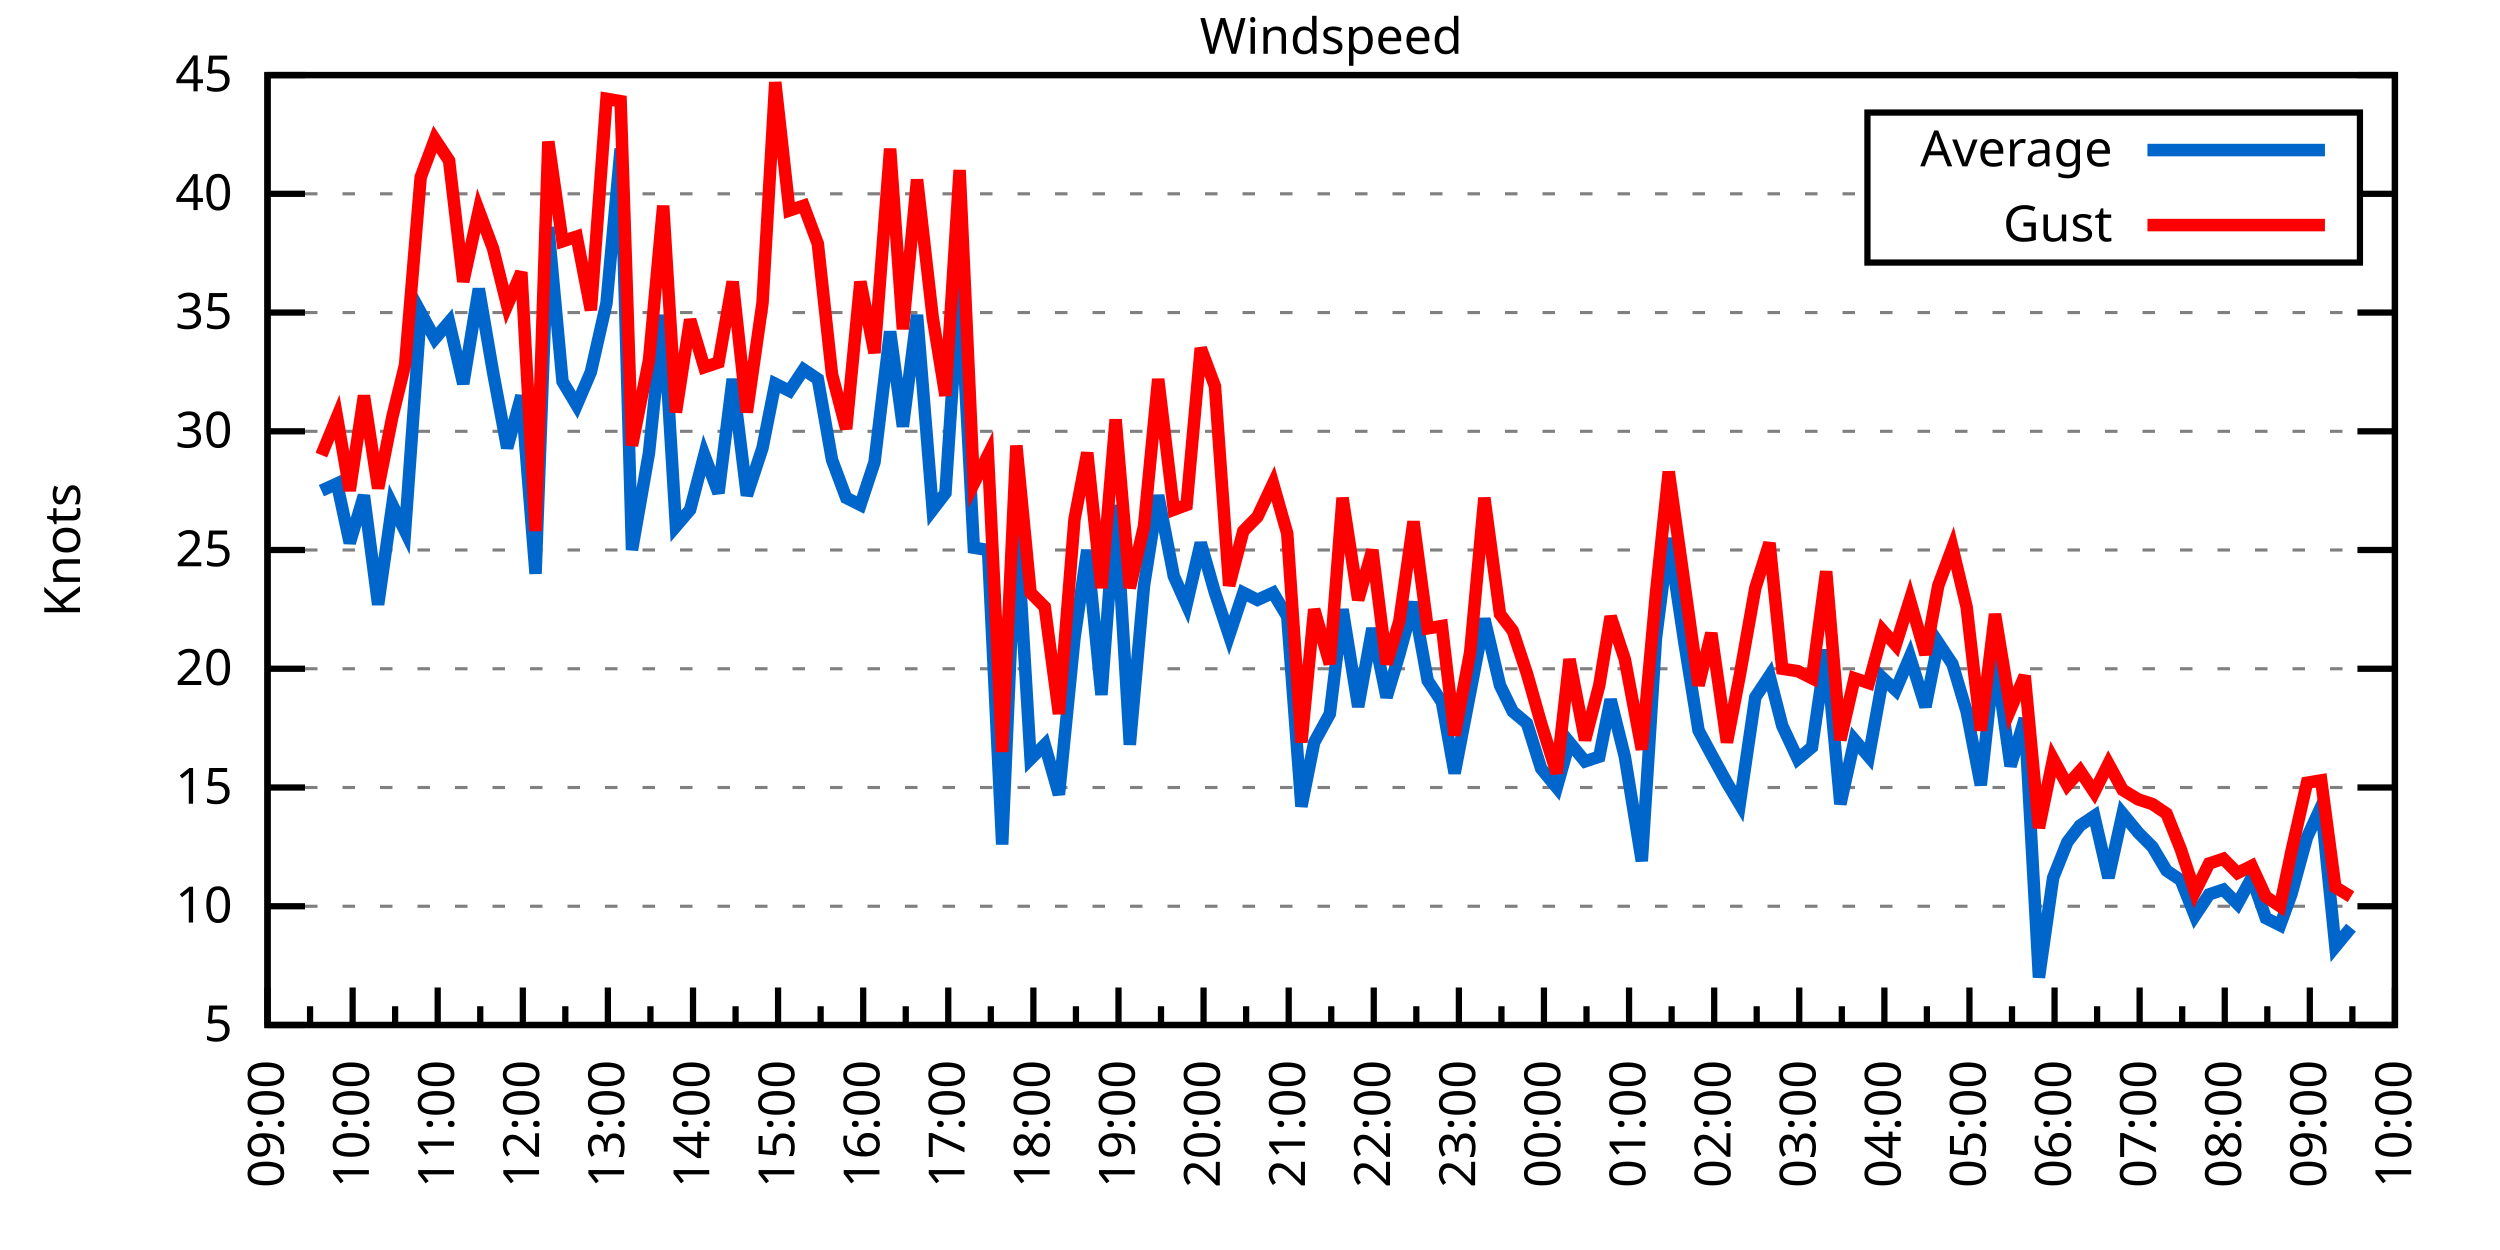
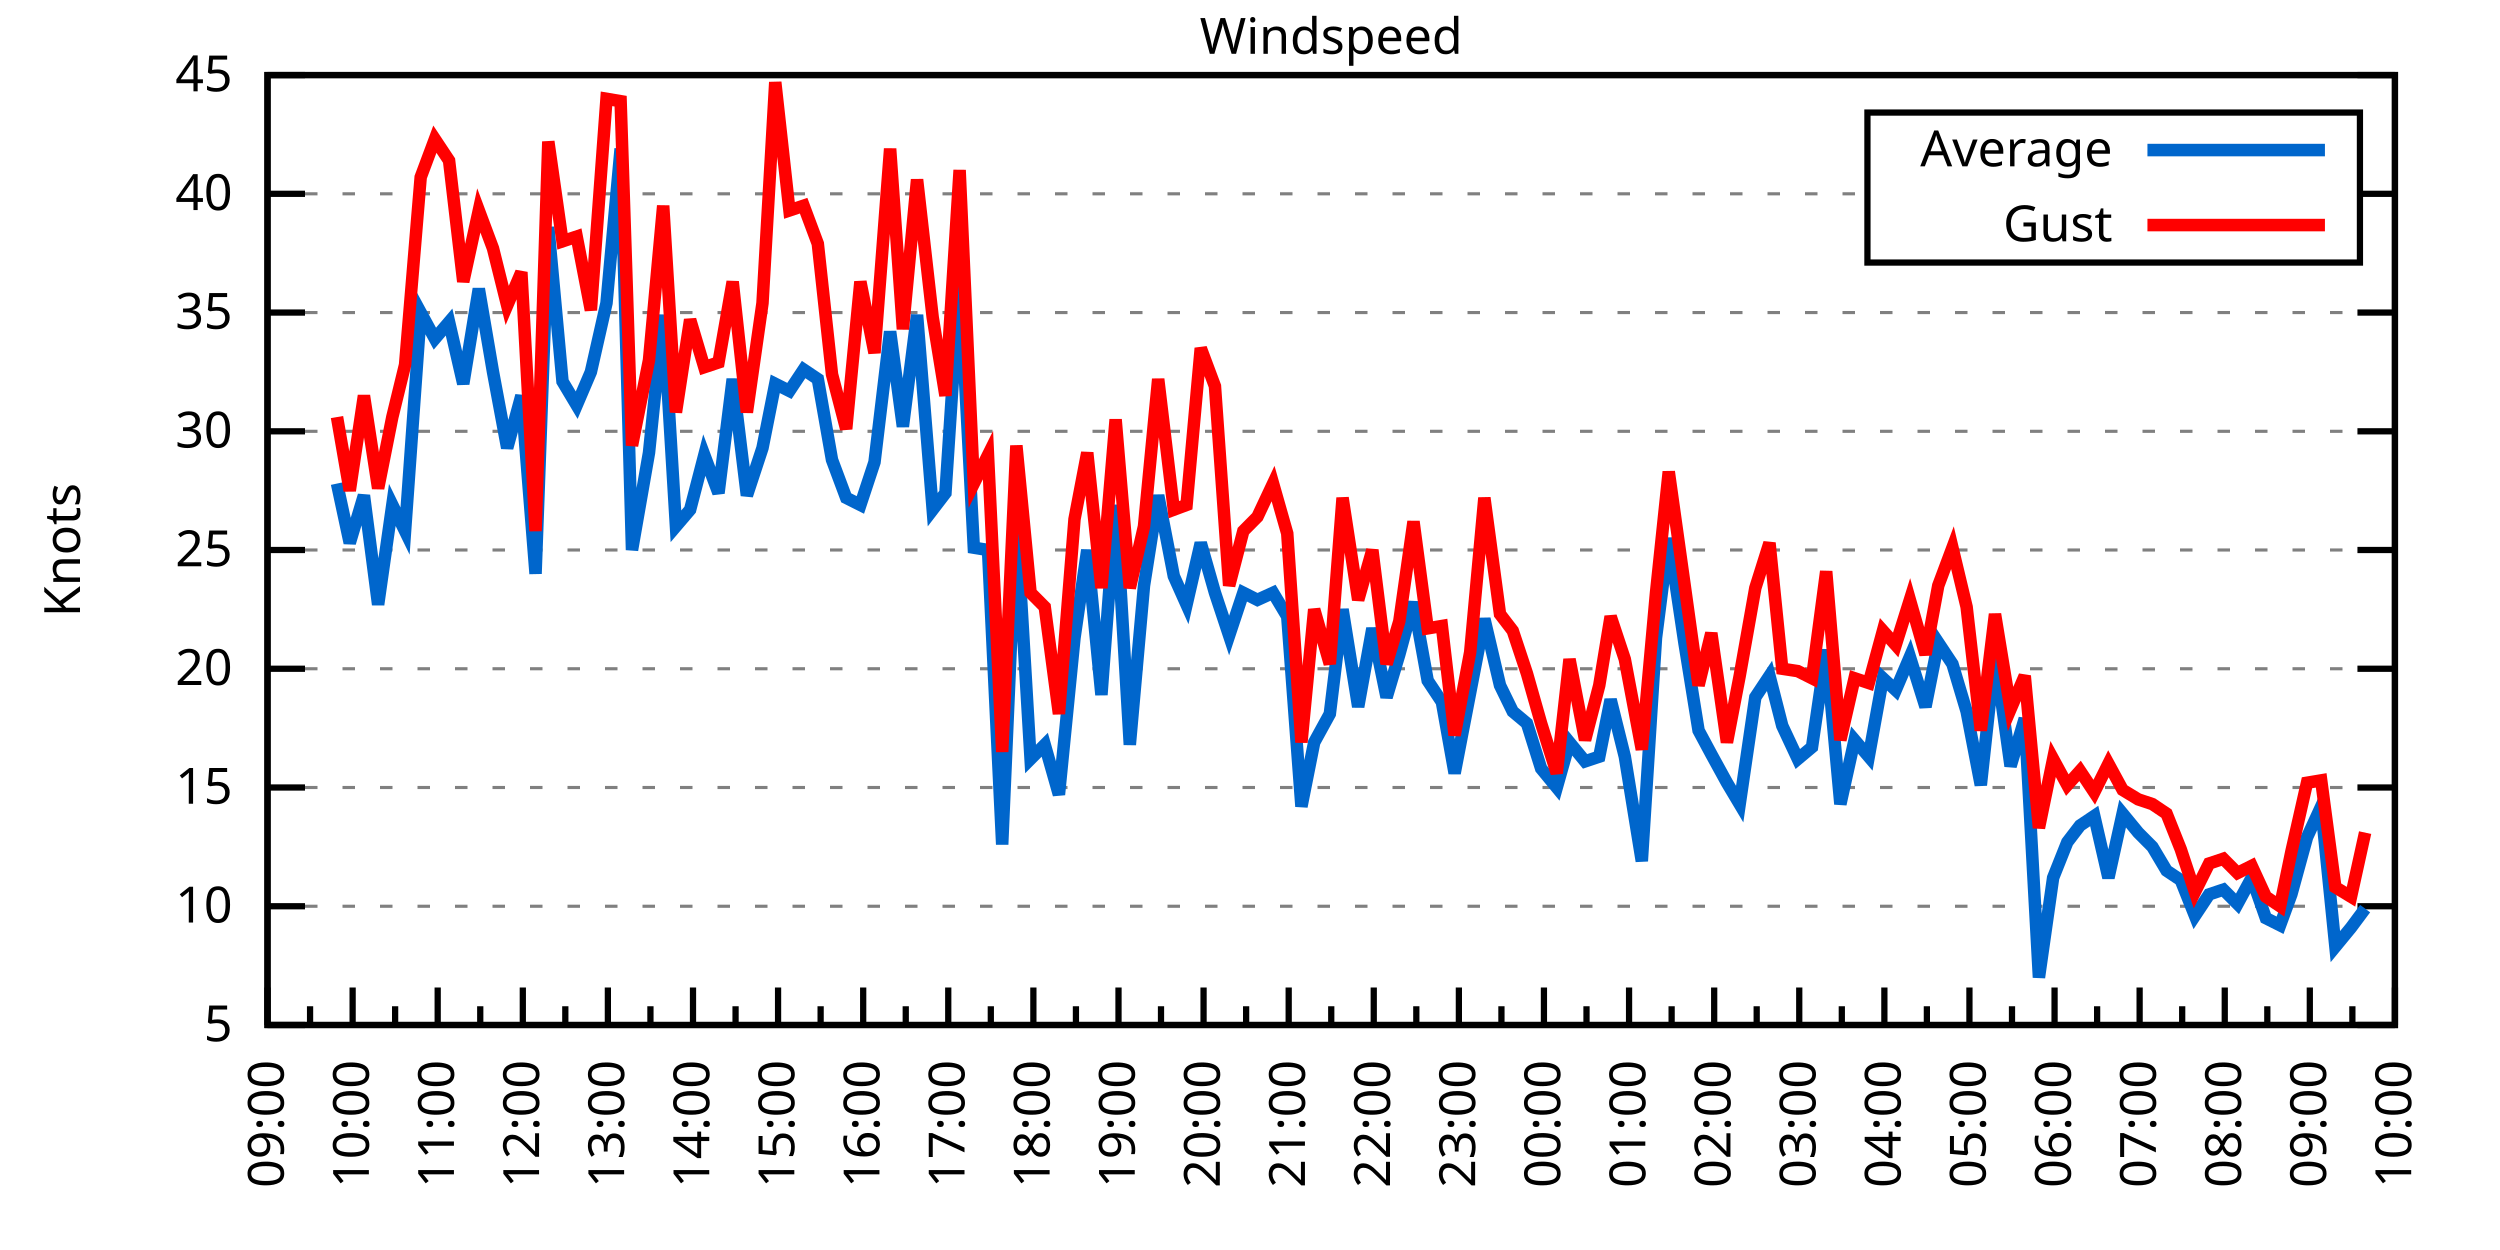
<svg xmlns="http://www.w3.org/2000/svg" xmlns:xlink="http://www.w3.org/1999/xlink" width="400" height="200" viewBox="0 0 400 200">
  <g id="gnuplot_canvas">
    <rect x="0" y="0" width="400" height="200" fill="none" />
    <defs>
      <circle id="gpDot" r="0.5" stroke-width="0.5" stroke="currentColor" />
      <path id="gpPt0" stroke-width="0.333" stroke="currentColor" d="M-1,0 h2 M0,-1 v2" />
      <path id="gpPt1" stroke-width="0.333" stroke="currentColor" d="M-1,-1 L1,1 M1,-1 L-1,1" />
      <path id="gpPt2" stroke-width="0.333" stroke="currentColor" d="M-1,0 L1,0 M0,-1 L0,1 M-1,-1 L1,1 M-1,1 L1,-1" />
      <rect id="gpPt3" stroke-width="0.333" stroke="currentColor" x="-1" y="-1" width="2" height="2" />
      <rect id="gpPt4" stroke-width="0.333" stroke="currentColor" fill="currentColor" x="-1" y="-1" width="2" height="2" />
      <circle id="gpPt5" stroke-width="0.333" stroke="currentColor" cx="0" cy="0" r="1" />
      <use xlink:href="#gpPt5" id="gpPt6" fill="currentColor" stroke="none" />
      <path id="gpPt7" stroke-width="0.333" stroke="currentColor" d="M0,-1.33 L-1.33,0.67 L1.33,0.67 z" />
      <use xlink:href="#gpPt7" id="gpPt8" fill="currentColor" stroke="none" />
      <use xlink:href="#gpPt7" id="gpPt9" stroke="currentColor" transform="rotate(180)" />
      <use xlink:href="#gpPt9" id="gpPt10" fill="currentColor" stroke="none" />
      <use xlink:href="#gpPt3" id="gpPt11" stroke="currentColor" transform="rotate(45)" />
      <use xlink:href="#gpPt11" id="gpPt12" fill="currentColor" stroke="none" />
      <path id="gpPt13" stroke-width="0.333" stroke="currentColor" d="M0,1.330 L1.265,0.411 L0.782,-1.067 L-0.782,-1.076 L-1.265,0.411 z" />
      <use xlink:href="#gpPt13" id="gpPt14" fill="currentColor" stroke="none" />
      <filter id="textbox" filterUnits="objectBoundingBox" x="0" y="0" height="1" width="1">
        <feFlood flood-color="white" flood-opacity="1" result="bgnd" />
        <feComposite in="SourceGraphic" in2="bgnd" operator="atop" />
      </filter>
      <filter id="greybox" filterUnits="objectBoundingBox" x="0" y="0" height="1" width="1">
        <feFlood flood-color="lightgrey" flood-opacity="1" result="grey" />
        <feComposite in="SourceGraphic" in2="grey" operator="atop" />
      </filter>
    </defs>
    <g fill="none" color="white" stroke="currentColor" stroke-width="1.00" stroke-linecap="butt" stroke-linejoin="miter">
</g>
    <g fill="none" color="black" stroke="currentColor" stroke-width="1.00" stroke-linecap="butt" stroke-linejoin="miter">
      <g stroke="none" shape-rendering="crispEdges">
        <polygon fill="rgb(255, 255, 255)" points="42.80,164.00 383.18,164.00 383.18,12.02 42.80,12.02 " />
      </g>
    </g>
    <g fill="none" color="black" stroke="currentColor" stroke-width="1.00" stroke-linecap="butt" stroke-linejoin="miter">
</g>
    <g fill="none" color="black" stroke="black" stroke-width="0.50" stroke-linecap="butt" stroke-linejoin="miter">
</g>
    <g fill="none" color="gray" stroke="currentColor" stroke-width="0.50" stroke-linecap="butt" stroke-linejoin="miter">
      <path stroke="gray" stroke-dasharray="2,4" class="gridline" d="M42.80,164.00 L383.19,164.00  " />
    </g>
    <g fill="none" color="gray" stroke="gray" stroke-width="1.00" stroke-linecap="butt" stroke-linejoin="miter">
</g>
    <g fill="none" color="black" stroke="currentColor" stroke-width="1.00" stroke-linecap="butt" stroke-linejoin="miter">
      <path stroke="black" d="M42.80,164.00 L48.80,164.00 M383.19,164.00 L377.19,164.00  " />
      <g transform="translate(37.20,166.60)" stroke="none" fill="black" font-family="Sans" font-size="8.00" text-anchor="end">
        <text>
          <tspan font-family="Sans"> 5</tspan>
        </text>
      </g>
    </g>
    <g fill="none" color="black" stroke="currentColor" stroke-width="1.00" stroke-linecap="butt" stroke-linejoin="miter">
</g>
    <g fill="none" color="black" stroke="black" stroke-width="0.50" stroke-linecap="butt" stroke-linejoin="miter">
</g>
    <g fill="none" color="gray" stroke="currentColor" stroke-width="0.50" stroke-linecap="butt" stroke-linejoin="miter">
      <path stroke="gray" stroke-dasharray="2,4" class="gridline" d="M42.80,145.00 L383.19,145.00  " />
    </g>
    <g fill="none" color="gray" stroke="gray" stroke-width="1.00" stroke-linecap="butt" stroke-linejoin="miter">
</g>
    <g fill="none" color="black" stroke="currentColor" stroke-width="1.00" stroke-linecap="butt" stroke-linejoin="miter">
      <path stroke="black" d="M42.80,145.00 L48.80,145.00 M383.19,145.00 L377.19,145.00  " />
      <g transform="translate(37.20,147.60)" stroke="none" fill="black" font-family="Sans" font-size="8.00" text-anchor="end">
        <text>
          <tspan font-family="Sans"> 10</tspan>
        </text>
      </g>
    </g>
    <g fill="none" color="black" stroke="currentColor" stroke-width="1.00" stroke-linecap="butt" stroke-linejoin="miter">
</g>
    <g fill="none" color="black" stroke="black" stroke-width="0.50" stroke-linecap="butt" stroke-linejoin="miter">
</g>
    <g fill="none" color="gray" stroke="currentColor" stroke-width="0.50" stroke-linecap="butt" stroke-linejoin="miter">
      <path stroke="gray" stroke-dasharray="2,4" class="gridline" d="M42.80,126.00 L383.19,126.00  " />
    </g>
    <g fill="none" color="gray" stroke="gray" stroke-width="1.00" stroke-linecap="butt" stroke-linejoin="miter">
</g>
    <g fill="none" color="black" stroke="currentColor" stroke-width="1.00" stroke-linecap="butt" stroke-linejoin="miter">
      <path stroke="black" d="M42.80,126.00 L48.80,126.00 M383.19,126.00 L377.19,126.00  " />
      <g transform="translate(37.20,128.60)" stroke="none" fill="black" font-family="Sans" font-size="8.00" text-anchor="end">
        <text>
          <tspan font-family="Sans"> 15</tspan>
        </text>
      </g>
    </g>
    <g fill="none" color="black" stroke="currentColor" stroke-width="1.00" stroke-linecap="butt" stroke-linejoin="miter">
</g>
    <g fill="none" color="black" stroke="black" stroke-width="0.50" stroke-linecap="butt" stroke-linejoin="miter">
</g>
    <g fill="none" color="gray" stroke="currentColor" stroke-width="0.50" stroke-linecap="butt" stroke-linejoin="miter">
      <path stroke="gray" stroke-dasharray="2,4" class="gridline" d="M42.80,107.00 L383.19,107.00  " />
    </g>
    <g fill="none" color="gray" stroke="gray" stroke-width="1.00" stroke-linecap="butt" stroke-linejoin="miter">
</g>
    <g fill="none" color="black" stroke="currentColor" stroke-width="1.00" stroke-linecap="butt" stroke-linejoin="miter">
      <path stroke="black" d="M42.80,107.00 L48.80,107.00 M383.19,107.00 L377.19,107.00  " />
      <g transform="translate(37.20,109.60)" stroke="none" fill="black" font-family="Sans" font-size="8.00" text-anchor="end">
        <text>
          <tspan font-family="Sans"> 20</tspan>
        </text>
      </g>
    </g>
    <g fill="none" color="black" stroke="currentColor" stroke-width="1.00" stroke-linecap="butt" stroke-linejoin="miter">
</g>
    <g fill="none" color="black" stroke="black" stroke-width="0.50" stroke-linecap="butt" stroke-linejoin="miter">
</g>
    <g fill="none" color="gray" stroke="currentColor" stroke-width="0.50" stroke-linecap="butt" stroke-linejoin="miter">
      <path stroke="gray" stroke-dasharray="2,4" class="gridline" d="M42.80,88.00 L383.19,88.00  " />
    </g>
    <g fill="none" color="gray" stroke="gray" stroke-width="1.00" stroke-linecap="butt" stroke-linejoin="miter">
</g>
    <g fill="none" color="black" stroke="currentColor" stroke-width="1.00" stroke-linecap="butt" stroke-linejoin="miter">
      <path stroke="black" d="M42.80,88.00 L48.80,88.00 M383.19,88.00 L377.19,88.00  " />
      <g transform="translate(37.20,90.60)" stroke="none" fill="black" font-family="Sans" font-size="8.00" text-anchor="end">
        <text>
          <tspan font-family="Sans"> 25</tspan>
        </text>
      </g>
    </g>
    <g fill="none" color="black" stroke="currentColor" stroke-width="1.00" stroke-linecap="butt" stroke-linejoin="miter">
</g>
    <g fill="none" color="black" stroke="black" stroke-width="0.50" stroke-linecap="butt" stroke-linejoin="miter">
</g>
    <g fill="none" color="gray" stroke="currentColor" stroke-width="0.50" stroke-linecap="butt" stroke-linejoin="miter">
      <path stroke="gray" stroke-dasharray="2,4" class="gridline" d="M42.80,69.01 L383.19,69.01  " />
    </g>
    <g fill="none" color="gray" stroke="gray" stroke-width="1.00" stroke-linecap="butt" stroke-linejoin="miter">
</g>
    <g fill="none" color="black" stroke="currentColor" stroke-width="1.00" stroke-linecap="butt" stroke-linejoin="miter">
      <path stroke="black" d="M42.80,69.01 L48.80,69.01 M383.19,69.01 L377.19,69.01  " />
      <g transform="translate(37.20,71.61)" stroke="none" fill="black" font-family="Sans" font-size="8.00" text-anchor="end">
        <text>
          <tspan font-family="Sans"> 30</tspan>
        </text>
      </g>
    </g>
    <g fill="none" color="black" stroke="currentColor" stroke-width="1.00" stroke-linecap="butt" stroke-linejoin="miter">
</g>
    <g fill="none" color="black" stroke="black" stroke-width="0.50" stroke-linecap="butt" stroke-linejoin="miter">
</g>
    <g fill="none" color="gray" stroke="currentColor" stroke-width="0.50" stroke-linecap="butt" stroke-linejoin="miter">
      <path stroke="gray" stroke-dasharray="2,4" class="gridline" d="M42.80,50.01 L383.19,50.01  " />
    </g>
    <g fill="none" color="gray" stroke="gray" stroke-width="1.00" stroke-linecap="butt" stroke-linejoin="miter">
</g>
    <g fill="none" color="black" stroke="currentColor" stroke-width="1.00" stroke-linecap="butt" stroke-linejoin="miter">
      <path stroke="black" d="M42.80,50.01 L48.80,50.01 M383.19,50.01 L377.19,50.01  " />
      <g transform="translate(37.20,52.61)" stroke="none" fill="black" font-family="Sans" font-size="8.00" text-anchor="end">
        <text>
          <tspan font-family="Sans"> 35</tspan>
        </text>
      </g>
    </g>
    <g fill="none" color="black" stroke="currentColor" stroke-width="1.00" stroke-linecap="butt" stroke-linejoin="miter">
</g>
    <g fill="none" color="black" stroke="black" stroke-width="0.50" stroke-linecap="butt" stroke-linejoin="miter">
</g>
    <g fill="none" color="gray" stroke="currentColor" stroke-width="0.50" stroke-linecap="butt" stroke-linejoin="miter">
      <path stroke="gray" stroke-dasharray="2,4" class="gridline" d="M42.80,31.01 L298.79,31.01 M377.59,31.01 L383.19,31.01  " />
    </g>
    <g fill="none" color="gray" stroke="gray" stroke-width="1.00" stroke-linecap="butt" stroke-linejoin="miter">
</g>
    <g fill="none" color="black" stroke="currentColor" stroke-width="1.00" stroke-linecap="butt" stroke-linejoin="miter">
      <path stroke="black" d="M42.80,31.01 L48.80,31.01 M383.19,31.01 L377.19,31.01  " />
      <g transform="translate(37.20,33.61)" stroke="none" fill="black" font-family="Sans" font-size="8.00" text-anchor="end">
        <text>
          <tspan font-family="Sans"> 40</tspan>
        </text>
      </g>
    </g>
    <g fill="none" color="black" stroke="currentColor" stroke-width="1.00" stroke-linecap="butt" stroke-linejoin="miter">
</g>
    <g fill="none" color="black" stroke="black" stroke-width="0.50" stroke-linecap="butt" stroke-linejoin="miter">
</g>
    <g fill="none" color="gray" stroke="currentColor" stroke-width="0.50" stroke-linecap="butt" stroke-linejoin="miter">
      <path stroke="gray" stroke-dasharray="2,4" class="gridline" d="M42.80,12.01 L383.19,12.01  " />
    </g>
    <g fill="none" color="gray" stroke="gray" stroke-width="1.00" stroke-linecap="butt" stroke-linejoin="miter">
</g>
    <g fill="none" color="black" stroke="currentColor" stroke-width="1.00" stroke-linecap="butt" stroke-linejoin="miter">
      <path stroke="black" d="M42.80,12.01 L48.80,12.01 M383.19,12.01 L377.19,12.01  " />
      <g transform="translate(37.20,14.61)" stroke="none" fill="black" font-family="Sans" font-size="8.00" text-anchor="end">
        <text>
          <tspan font-family="Sans"> 45</tspan>
        </text>
      </g>
    </g>
    <g fill="none" color="black" stroke="currentColor" stroke-width="1.00" stroke-linecap="butt" stroke-linejoin="miter">
      <path stroke="black" d="M42.80,164.00 L42.80,158.00  " />
      <g transform="translate(45.40,169.60) rotate(270)" stroke="none" fill="black" font-family="Sans" font-size="8.00" text-anchor="end">
        <text>
          <tspan font-family="Sans">09:00</tspan>
        </text>
      </g>
    </g>
    <g fill="none" color="black" stroke="currentColor" stroke-width="1.00" stroke-linecap="butt" stroke-linejoin="miter">
      <path stroke="black" d="M49.61,164.00 L49.61,161.00 M56.42,164.00 L56.42,158.00  " />
      <g transform="translate(59.02,169.60) rotate(270)" stroke="none" fill="black" font-family="Sans" font-size="8.00" text-anchor="end">
        <text>
          <tspan font-family="Sans">10:00</tspan>
        </text>
      </g>
    </g>
    <g fill="none" color="black" stroke="currentColor" stroke-width="1.00" stroke-linecap="butt" stroke-linejoin="miter">
      <path stroke="black" d="M63.22,164.00 L63.22,161.00 M70.03,164.00 L70.03,158.00  " />
      <g transform="translate(72.63,169.60) rotate(270)" stroke="none" fill="black" font-family="Sans" font-size="8.00" text-anchor="end">
        <text>
          <tspan font-family="Sans">11:00</tspan>
        </text>
      </g>
    </g>
    <g fill="none" color="black" stroke="currentColor" stroke-width="1.00" stroke-linecap="butt" stroke-linejoin="miter">
      <path stroke="black" d="M76.84,164.00 L76.84,161.00 M83.65,164.00 L83.65,158.00  " />
      <g transform="translate(86.25,169.60) rotate(270)" stroke="none" fill="black" font-family="Sans" font-size="8.00" text-anchor="end">
        <text>
          <tspan font-family="Sans">12:00</tspan>
        </text>
      </g>
    </g>
    <g fill="none" color="black" stroke="currentColor" stroke-width="1.00" stroke-linecap="butt" stroke-linejoin="miter">
      <path stroke="black" d="M90.45,164.00 L90.45,161.00 M97.26,164.00 L97.26,158.00  " />
      <g transform="translate(99.86,169.60) rotate(270)" stroke="none" fill="black" font-family="Sans" font-size="8.00" text-anchor="end">
        <text>
          <tspan font-family="Sans">13:00</tspan>
        </text>
      </g>
    </g>
    <g fill="none" color="black" stroke="currentColor" stroke-width="1.00" stroke-linecap="butt" stroke-linejoin="miter">
      <path stroke="black" d="M104.07,164.00 L104.07,161.00 M110.88,164.00 L110.88,158.00  " />
      <g transform="translate(113.48,169.60) rotate(270)" stroke="none" fill="black" font-family="Sans" font-size="8.00" text-anchor="end">
        <text>
          <tspan font-family="Sans">14:00</tspan>
        </text>
      </g>
    </g>
    <g fill="none" color="black" stroke="currentColor" stroke-width="1.00" stroke-linecap="butt" stroke-linejoin="miter">
      <path stroke="black" d="M117.69,164.00 L117.69,161.00 M124.49,164.00 L124.49,158.00  " />
      <g transform="translate(127.09,169.60) rotate(270)" stroke="none" fill="black" font-family="Sans" font-size="8.00" text-anchor="end">
        <text>
          <tspan font-family="Sans">15:00</tspan>
        </text>
      </g>
    </g>
    <g fill="none" color="black" stroke="currentColor" stroke-width="1.00" stroke-linecap="butt" stroke-linejoin="miter">
      <path stroke="black" d="M131.30,164.00 L131.30,161.00 M138.11,164.00 L138.11,158.00  " />
      <g transform="translate(140.71,169.60) rotate(270)" stroke="none" fill="black" font-family="Sans" font-size="8.00" text-anchor="end">
        <text>
          <tspan font-family="Sans">16:00</tspan>
        </text>
      </g>
    </g>
    <g fill="none" color="black" stroke="currentColor" stroke-width="1.00" stroke-linecap="butt" stroke-linejoin="miter">
      <path stroke="black" d="M144.92,164.00 L144.92,161.00 M151.72,164.00 L151.72,158.00  " />
      <g transform="translate(154.32,169.60) rotate(270)" stroke="none" fill="black" font-family="Sans" font-size="8.00" text-anchor="end">
        <text>
          <tspan font-family="Sans">17:00</tspan>
        </text>
      </g>
    </g>
    <g fill="none" color="black" stroke="currentColor" stroke-width="1.00" stroke-linecap="butt" stroke-linejoin="miter">
      <path stroke="black" d="M158.53,164.00 L158.53,161.00 M165.34,164.00 L165.34,158.00  " />
      <g transform="translate(167.94,169.60) rotate(270)" stroke="none" fill="black" font-family="Sans" font-size="8.00" text-anchor="end">
        <text>
          <tspan font-family="Sans">18:00</tspan>
        </text>
      </g>
    </g>
    <g fill="none" color="black" stroke="currentColor" stroke-width="1.00" stroke-linecap="butt" stroke-linejoin="miter">
      <path stroke="black" d="M172.15,164.00 L172.15,161.00 M178.96,164.00 L178.96,158.00  " />
      <g transform="translate(181.56,169.60) rotate(270)" stroke="none" fill="black" font-family="Sans" font-size="8.00" text-anchor="end">
        <text>
          <tspan font-family="Sans">19:00</tspan>
        </text>
      </g>
    </g>
    <g fill="none" color="black" stroke="currentColor" stroke-width="1.00" stroke-linecap="butt" stroke-linejoin="miter">
      <path stroke="black" d="M185.76,164.00 L185.76,161.00 M192.57,164.00 L192.57,158.00  " />
      <g transform="translate(195.17,169.60) rotate(270)" stroke="none" fill="black" font-family="Sans" font-size="8.00" text-anchor="end">
        <text>
          <tspan font-family="Sans">20:00</tspan>
        </text>
      </g>
    </g>
    <g fill="none" color="black" stroke="currentColor" stroke-width="1.00" stroke-linecap="butt" stroke-linejoin="miter">
      <path stroke="black" d="M199.38,164.00 L199.38,161.00 M206.19,164.00 L206.19,158.00  " />
      <g transform="translate(208.79,169.60) rotate(270)" stroke="none" fill="black" font-family="Sans" font-size="8.00" text-anchor="end">
        <text>
          <tspan font-family="Sans">21:00</tspan>
        </text>
      </g>
    </g>
    <g fill="none" color="black" stroke="currentColor" stroke-width="1.00" stroke-linecap="butt" stroke-linejoin="miter">
      <path stroke="black" d="M213.00,164.00 L213.00,161.00 M219.80,164.00 L219.80,158.00  " />
      <g transform="translate(222.40,169.60) rotate(270)" stroke="none" fill="black" font-family="Sans" font-size="8.00" text-anchor="end">
        <text>
          <tspan font-family="Sans">22:00</tspan>
        </text>
      </g>
    </g>
    <g fill="none" color="black" stroke="currentColor" stroke-width="1.00" stroke-linecap="butt" stroke-linejoin="miter">
      <path stroke="black" d="M226.61,164.00 L226.61,161.00 M233.42,164.00 L233.42,158.00  " />
      <g transform="translate(236.02,169.60) rotate(270)" stroke="none" fill="black" font-family="Sans" font-size="8.00" text-anchor="end">
        <text>
          <tspan font-family="Sans">23:00</tspan>
        </text>
      </g>
    </g>
    <g fill="none" color="black" stroke="currentColor" stroke-width="1.00" stroke-linecap="butt" stroke-linejoin="miter">
      <path stroke="black" d="M240.23,164.00 L240.23,161.00 M247.03,164.00 L247.03,158.00  " />
      <g transform="translate(249.63,169.60) rotate(270)" stroke="none" fill="black" font-family="Sans" font-size="8.00" text-anchor="end">
        <text>
          <tspan font-family="Sans">00:00</tspan>
        </text>
      </g>
    </g>
    <g fill="none" color="black" stroke="currentColor" stroke-width="1.00" stroke-linecap="butt" stroke-linejoin="miter">
      <path stroke="black" d="M253.84,164.00 L253.84,161.00 M260.65,164.00 L260.65,158.00  " />
      <g transform="translate(263.25,169.60) rotate(270)" stroke="none" fill="black" font-family="Sans" font-size="8.00" text-anchor="end">
        <text>
          <tspan font-family="Sans">01:00</tspan>
        </text>
      </g>
    </g>
    <g fill="none" color="black" stroke="currentColor" stroke-width="1.00" stroke-linecap="butt" stroke-linejoin="miter">
      <path stroke="black" d="M267.46,164.00 L267.46,161.00 M274.27,164.00 L274.27,158.00  " />
      <g transform="translate(276.87,169.60) rotate(270)" stroke="none" fill="black" font-family="Sans" font-size="8.00" text-anchor="end">
        <text>
          <tspan font-family="Sans">02:00</tspan>
        </text>
      </g>
    </g>
    <g fill="none" color="black" stroke="currentColor" stroke-width="1.00" stroke-linecap="butt" stroke-linejoin="miter">
      <path stroke="black" d="M281.07,164.00 L281.07,161.00 M287.88,164.00 L287.88,158.00  " />
      <g transform="translate(290.48,169.60) rotate(270)" stroke="none" fill="black" font-family="Sans" font-size="8.00" text-anchor="end">
        <text>
          <tspan font-family="Sans">03:00</tspan>
        </text>
      </g>
    </g>
    <g fill="none" color="black" stroke="currentColor" stroke-width="1.00" stroke-linecap="butt" stroke-linejoin="miter">
      <path stroke="black" d="M294.69,164.00 L294.69,161.00 M301.50,164.00 L301.50,158.00  " />
      <g transform="translate(304.10,169.60) rotate(270)" stroke="none" fill="black" font-family="Sans" font-size="8.00" text-anchor="end">
        <text>
          <tspan font-family="Sans">04:00</tspan>
        </text>
      </g>
    </g>
    <g fill="none" color="black" stroke="currentColor" stroke-width="1.00" stroke-linecap="butt" stroke-linejoin="miter">
      <path stroke="black" d="M308.30,164.00 L308.30,161.00 M315.11,164.00 L315.11,158.00  " />
      <g transform="translate(317.71,169.60) rotate(270)" stroke="none" fill="black" font-family="Sans" font-size="8.00" text-anchor="end">
        <text>
          <tspan font-family="Sans">05:00</tspan>
        </text>
      </g>
    </g>
    <g fill="none" color="black" stroke="currentColor" stroke-width="1.00" stroke-linecap="butt" stroke-linejoin="miter">
      <path stroke="black" d="M321.92,164.00 L321.92,161.00 M328.73,164.00 L328.73,158.00  " />
      <g transform="translate(331.33,169.60) rotate(270)" stroke="none" fill="black" font-family="Sans" font-size="8.00" text-anchor="end">
        <text>
          <tspan font-family="Sans">06:00</tspan>
        </text>
      </g>
    </g>
    <g fill="none" color="black" stroke="currentColor" stroke-width="1.00" stroke-linecap="butt" stroke-linejoin="miter">
      <path stroke="black" d="M335.54,164.00 L335.54,161.00 M342.34,164.00 L342.34,158.00  " />
      <g transform="translate(344.94,169.60) rotate(270)" stroke="none" fill="black" font-family="Sans" font-size="8.00" text-anchor="end">
        <text>
          <tspan font-family="Sans">07:00</tspan>
        </text>
      </g>
    </g>
    <g fill="none" color="black" stroke="currentColor" stroke-width="1.00" stroke-linecap="butt" stroke-linejoin="miter">
      <path stroke="black" d="M349.15,164.00 L349.15,161.00 M355.96,164.00 L355.96,158.00  " />
      <g transform="translate(358.56,169.60) rotate(270)" stroke="none" fill="black" font-family="Sans" font-size="8.00" text-anchor="end">
        <text>
          <tspan font-family="Sans">08:00</tspan>
        </text>
      </g>
    </g>
    <g fill="none" color="black" stroke="currentColor" stroke-width="1.00" stroke-linecap="butt" stroke-linejoin="miter">
      <path stroke="black" d="M362.77,164.00 L362.77,161.00 M369.57,164.00 L369.57,158.00  " />
      <g transform="translate(372.17,169.60) rotate(270)" stroke="none" fill="black" font-family="Sans" font-size="8.00" text-anchor="end">
        <text>
          <tspan font-family="Sans">09:00</tspan>
        </text>
      </g>
    </g>
    <g fill="none" color="black" stroke="currentColor" stroke-width="1.00" stroke-linecap="butt" stroke-linejoin="miter">
      <path stroke="black" d="M376.38,164.00 L376.38,161.00 M383.19,164.00 L383.19,158.00  " />
      <g transform="translate(385.79,169.60) rotate(270)" stroke="none" fill="black" font-family="Sans" font-size="8.00" text-anchor="end">
        <text>
          <tspan font-family="Sans">10:00</tspan>
        </text>
      </g>
    </g>
    <g fill="none" color="black" stroke="currentColor" stroke-width="1.00" stroke-linecap="butt" stroke-linejoin="miter">
</g>
    <g fill="none" color="black" stroke="currentColor" stroke-width="1.00" stroke-linecap="butt" stroke-linejoin="miter">
      <path stroke="black" d="M42.80,12.01 L42.80,164.00 L383.19,164.00 L383.19,12.01 L42.80,12.01 Z  " />
    </g>
    <g fill="none" color="black" stroke="currentColor" stroke-width="1.00" stroke-linecap="butt" stroke-linejoin="miter">
      <g transform="translate(12.80,88.01) rotate(270)" stroke="none" fill="black" font-family="Sans" font-size="8.00" text-anchor="middle">
        <text>
          <tspan font-family="Sans">Knots</tspan>
        </text>
      </g>
    </g>
    <g fill="none" color="black" stroke="currentColor" stroke-width="1.00" stroke-linecap="butt" stroke-linejoin="miter">
</g>
    <g fill="none" color="black" stroke="currentColor" stroke-width="1.00" stroke-linecap="butt" stroke-linejoin="miter">
      <path stroke="black" d="M298.79,42.01 L298.79,18.01 L377.59,18.01 L377.59,42.01 L298.79,42.01 Z  " />
    </g>
    <g id="Windspeed_plot_1">
      <g fill="none" color="white" stroke="black" stroke-width="2.00" stroke-linecap="butt" stroke-linejoin="miter">
</g>
      <g fill="none" color="black" stroke="currentColor" stroke-width="2.00" stroke-linecap="butt" stroke-linejoin="miter">
        <g transform="translate(337.99,26.61)" stroke="none" fill="black" font-family="Sans" font-size="8.00" text-anchor="end">
          <text>
            <tspan font-family="Sans">Average</tspan>
          </text>
        </g>
      </g>
      <g fill="none" color="black" stroke="currentColor" stroke-width="2.00" stroke-linecap="butt" stroke-linejoin="miter">
-         <path stroke="rgb(  0, 102, 204)" d="M343.59,24.01 L371.99,24.01 M51.42,78.51 L53.92,77.37 L55.96,86.87 L58.23,79.27 L60.50,96.74 L62.77,80.79   L64.81,84.97 L67.31,50.01 L69.58,54.19 L71.85,51.53 L74.12,61.41 L76.61,46.21 L78.88,59.51 L81.15,71.67   L83.42,63.31 L85.69,91.80 L87.73,36.33 L90.00,61.03 L92.27,64.83 L94.54,59.51 L97.04,48.49 L99.30,23.79   L101.12,88.00 L103.84,72.43 L106.11,50.39 L108.15,84.21 L110.42,81.55 L112.69,72.81 L114.96,78.89 L117.23,60.65   L119.50,79.27 L122.00,71.67 L124.04,61.41 L126.31,62.55 L128.58,59.13 L130.85,60.65 L133.12,73.57 L135.39,79.65   L137.66,80.79 L139.92,73.95 L142.42,53.05 L144.46,68.25 L146.73,50.39 L149.23,81.55 L151.27,78.89 L153.54,44.31   L155.81,87.63 L158.08,88.00 L160.35,135.12 L162.62,83.07 L164.89,121.44 L167.16,119.16 L169.43,127.14 L171.92,102.06   L173.96,88.00 L176.23,111.18 L178.50,80.79 L180.77,119.16 L183.04,93.70 L185.31,79.27 L187.81,92.18 L189.85,96.74   L192.12,86.87 L194.39,94.84 L196.66,101.68 L198.93,94.84 L201.19,95.98 L203.69,94.84 L205.96,98.64 L208.23,129.04   L210.27,118.78 L212.77,114.22 L214.81,97.50 L217.31,113.08 L219.58,100.54 L221.85,111.56 L223.89,104.72 L226.16,96.36   L228.43,108.90 L230.70,112.32 L232.74,123.72 L235.23,110.80 L237.50,99.02 L240.00,109.66 L242.04,113.84 L244.31,115.74   L246.58,122.96 L249.08,126.00 L251.12,118.78 L253.61,121.82 L255.88,121.06 L257.70,111.94 L259.97,121.06 L262.69,137.78   L264.96,102.06 L267.00,86.11 L269.50,102.82 L271.77,116.88 L273.81,120.68 L276.31,125.24 L278.35,128.66 L280.85,111.56   L283.12,108.14 L285.16,116.12 L287.65,121.44 L289.92,119.54 L292.19,103.96 L294.46,128.66 L296.73,118.40 L299.00,121.06   L301.27,108.52 L303.31,110.42 L305.58,105.10 L308.08,113.08 L310.12,102.82 L312.39,106.24 L314.66,113.84 L316.93,125.62   L319.20,104.72 L321.69,122.58 L323.96,114.98 L326.23,156.40 L328.50,140.44 L330.77,134.74 L332.81,132.08 L335.08,130.56   L337.35,140.44 L339.62,130.18 L342.12,133.22 L344.39,135.50 L346.65,139.30 L348.92,140.82 L351.19,146.52 L353.46,143.10   L355.73,142.34 L358.00,144.62 L360.27,140.44 L362.54,146.90 L364.81,148.04 L366.62,143.10 L369.12,133.98 L371.39,129.04   L373.66,151.46 L376.16,148.42  " />
+         <path stroke="rgb(  0, 102, 204)" d="M343.59,24.01 L371.99,24.01 M53.92,77.37 L55.96,86.87 L58.23,79.27 L60.50,96.74 L62.77,80.79 L64.81,84.97   L67.31,50.01 L69.58,54.19 L71.85,51.53 L74.12,61.41 L76.61,46.21 L78.88,59.51 L81.15,71.67 L83.42,63.31   L85.69,91.80 L87.73,36.33 L90.00,61.03 L92.27,64.83 L94.54,59.51 L97.04,48.49 L99.30,23.79 L101.12,88.00   L103.84,72.43 L106.11,50.39 L108.15,84.21 L110.42,81.55 L112.69,72.81 L114.96,78.89 L117.23,60.65 L119.50,79.27   L122.00,71.67 L124.04,61.41 L126.31,62.55 L128.58,59.13 L130.85,60.65 L133.12,73.57 L135.39,79.65 L137.66,80.79   L139.92,73.95 L142.42,53.05 L144.46,68.25 L146.73,50.39 L149.23,81.55 L151.27,78.89 L153.54,44.31 L155.81,87.63   L158.08,88.00 L160.35,135.12 L162.62,83.07 L164.89,121.44 L167.16,119.16 L169.43,127.14 L171.92,102.06 L173.96,88.00   L176.23,111.18 L178.50,80.79 L180.77,119.16 L183.04,93.70 L185.31,79.27 L187.81,92.18 L189.85,96.74 L192.12,86.87   L194.39,94.84 L196.66,101.68 L198.93,94.84 L201.19,95.98 L203.69,94.84 L205.96,98.64 L208.23,129.04 L210.27,118.78   L212.77,114.22 L214.81,97.50 L217.31,113.08 L219.58,100.54 L221.85,111.56 L223.89,104.72 L226.16,96.36 L228.43,108.90   L230.70,112.32 L232.74,123.72 L235.23,110.80 L237.50,99.02 L240.00,109.66 L242.04,113.84 L244.31,115.74 L246.58,122.96   L249.08,126.00 L251.12,118.78 L253.61,121.82 L255.88,121.06 L257.70,111.94 L259.97,121.06 L262.69,137.78 L264.96,102.06   L267.00,86.11 L269.50,102.82 L271.77,116.88 L273.81,120.68 L276.31,125.24 L278.35,128.66 L280.85,111.56 L283.12,108.14   L285.16,116.12 L287.65,121.44 L289.92,119.54 L292.19,103.96 L294.46,128.66 L296.73,118.40 L299.00,121.06 L301.27,108.52   L303.31,110.42 L305.58,105.10 L308.08,113.08 L310.12,102.82 L312.39,106.24 L314.66,113.84 L316.93,125.62 L319.20,104.72   L321.69,122.58 L323.96,114.98 L326.23,156.40 L328.50,140.44 L330.77,134.74 L332.81,132.08 L335.08,130.56 L337.35,140.44   L339.62,130.18 L342.12,133.22 L344.39,135.50 L346.65,139.30 L348.92,140.82 L351.19,146.52 L353.46,143.10 L355.73,142.34   L358.00,144.62 L360.27,140.44 L362.54,146.90 L364.81,148.04 L366.62,143.10 L369.12,133.98 L371.39,129.04 L373.66,151.46   L376.16,148.42 L378.42,145.38  " />
      </g>
    </g>
    <g id="Windspeed_plot_2">
      <g fill="none" color="black" stroke="currentColor" stroke-width="2.00" stroke-linecap="butt" stroke-linejoin="miter">
        <g transform="translate(337.99,38.61)" stroke="none" fill="black" font-family="Sans" font-size="8.00" text-anchor="end">
          <text>
            <tspan font-family="Sans">Gust</tspan>
          </text>
        </g>
      </g>
      <g fill="none" color="black" stroke="currentColor" stroke-width="2.00" stroke-linecap="butt" stroke-linejoin="miter">
-         <path stroke="rgb(255,   0,   0)" d="M343.59,36.01 L371.99,36.01 M51.42,72.81 L53.92,66.73 L55.96,78.51 L58.23,63.31 L60.50,78.13 L62.77,66.73   L64.81,58.37 L67.31,28.35 L69.58,22.27 L71.85,25.69 L74.12,45.07 L76.61,33.67 L78.88,39.75 L81.15,48.87   L83.42,43.55 L85.69,84.97 L87.73,22.65 L90.00,38.61 L92.27,37.85 L94.54,49.63 L97.04,15.81 L99.30,16.19   L101.12,71.29 L103.84,57.61 L106.11,32.91 L108.15,65.97 L110.42,51.15 L112.69,58.75 L114.96,57.99 L117.23,45.07   L119.50,65.97 L122.00,48.49 L124.04,13.15 L126.31,33.67 L128.58,32.91 L130.85,38.99 L133.12,59.89 L135.39,68.63   L137.66,45.07 L139.92,56.47 L142.42,23.79 L144.46,52.67 L146.73,28.73 L149.23,50.77 L151.27,63.31 L153.54,27.21   L155.81,77.37 L158.08,72.81 L160.35,120.30 L162.62,71.29 L164.89,94.84 L167.16,97.12 L169.43,114.22 L171.92,83.07   L173.96,72.43 L176.23,94.08 L178.50,67.11 L180.77,94.08 L183.04,84.21 L185.31,60.65 L187.81,81.55 L189.85,80.79   L192.12,55.71 L194.39,61.79 L196.66,93.70 L198.93,84.97 L201.19,82.69 L203.69,77.37 L205.96,85.35 L208.23,118.78   L210.27,97.50 L212.77,106.24 L214.81,79.65 L217.31,95.98 L219.58,88.00 L221.85,106.24 L223.89,99.40 L226.16,83.45   L228.43,100.54 L230.70,100.16 L232.74,117.64 L235.23,104.34 L237.50,79.65 L240.00,98.26 L242.04,100.92 L244.31,107.76   L246.58,115.74 L249.08,123.72 L251.12,105.48 L253.61,118.40 L255.88,109.66 L257.70,98.64 L259.97,105.48 L262.69,119.92   L264.96,94.84 L267.00,75.47 L269.50,93.32 L271.77,109.66 L273.81,101.30 L276.31,118.78 L278.35,108.14 L280.85,94.08   L283.12,86.87 L285.16,107.00 L287.65,107.38 L289.92,108.52 L292.19,91.42 L294.46,118.40 L296.73,108.52 L299.00,109.28   L301.27,100.92 L303.31,103.20 L305.58,95.98 L308.08,104.72 L310.12,93.70 L312.39,87.63 L314.66,97.12 L316.93,116.88   L319.20,98.26 L321.69,113.46 L323.96,108.14 L326.23,132.46 L328.50,121.44 L330.77,125.62 L332.81,123.34 L335.08,126.76   L337.35,122.20 L339.62,126.38 L342.12,127.90 L344.39,128.66 L346.65,130.18 L348.92,135.88 L351.19,142.72 L353.46,138.16   L355.73,137.40 L358.00,139.68 L360.27,138.54 L362.54,143.48 L364.81,145.00 L366.62,136.26 L369.12,125.24 L371.39,124.86   L373.66,141.96 L376.16,143.48  " />
+         <path stroke="rgb(255,   0,   0)" d="M343.59,36.01 L371.99,36.01 M53.92,66.73 L55.96,78.51 L58.23,63.31 L60.50,78.13 L62.77,66.73 L64.81,58.37   L67.31,28.35 L69.58,22.27 L71.85,25.69 L74.12,45.07 L76.61,33.67 L78.88,39.75 L81.15,48.87 L83.42,43.55   L85.69,84.97 L87.73,22.65 L90.00,38.61 L92.27,37.85 L94.54,49.63 L97.04,15.81 L99.30,16.19 L101.12,71.29   L103.84,57.61 L106.11,32.91 L108.15,65.97 L110.42,51.15 L112.69,58.75 L114.96,57.99 L117.23,45.07 L119.50,65.97   L122.00,48.49 L124.04,13.15 L126.31,33.67 L128.58,32.91 L130.85,38.99 L133.12,59.89 L135.39,68.63 L137.66,45.07   L139.92,56.47 L142.42,23.79 L144.46,52.67 L146.73,28.73 L149.23,50.77 L151.27,63.31 L153.54,27.21 L155.81,77.37   L158.08,72.81 L160.35,120.30 L162.62,71.29 L164.89,94.84 L167.16,97.12 L169.43,114.22 L171.92,83.07 L173.96,72.43   L176.23,94.08 L178.50,67.11 L180.77,94.08 L183.04,84.21 L185.31,60.65 L187.81,81.55 L189.85,80.79 L192.12,55.71   L194.39,61.79 L196.66,93.70 L198.93,84.97 L201.19,82.69 L203.69,77.37 L205.96,85.35 L208.23,118.78 L210.27,97.50   L212.77,106.24 L214.81,79.65 L217.31,95.98 L219.58,88.00 L221.85,106.24 L223.89,99.40 L226.16,83.45 L228.43,100.54   L230.70,100.16 L232.74,117.64 L235.23,104.34 L237.50,79.65 L240.00,98.26 L242.04,100.92 L244.31,107.76 L246.58,115.74   L249.08,123.72 L251.12,105.48 L253.61,118.40 L255.88,109.66 L257.70,98.64 L259.97,105.48 L262.69,119.92 L264.96,94.84   L267.00,75.47 L269.50,93.32 L271.77,109.66 L273.81,101.30 L276.31,118.78 L278.35,108.14 L280.85,94.08 L283.12,86.87   L285.16,107.00 L287.65,107.38 L289.92,108.52 L292.19,91.42 L294.46,118.40 L296.73,108.52 L299.00,109.28 L301.27,100.92   L303.31,103.20 L305.58,95.98 L308.08,104.72 L310.12,93.70 L312.39,87.63 L314.66,97.12 L316.93,116.88 L319.20,98.26   L321.69,113.46 L323.96,108.14 L326.23,132.46 L328.50,121.44 L330.77,125.62 L332.81,123.34 L335.08,126.76 L337.35,122.20   L339.62,126.38 L342.12,127.90 L344.39,128.66 L346.65,130.18 L348.92,135.88 L351.19,142.72 L353.46,138.16 L355.73,137.40   L358.00,139.68 L360.27,138.54 L362.54,143.48 L364.81,145.00 L366.62,136.26 L369.12,125.24 L371.39,124.86 L373.66,141.96   L376.16,143.48 L378.42,133.22  " />
      </g>
    </g>
    <g fill="none" color="black" stroke="currentColor" stroke-width="2.00" stroke-linecap="butt" stroke-linejoin="miter">
</g>
    <g fill="none" color="black" stroke="black" stroke-width="1.00" stroke-linecap="butt" stroke-linejoin="miter">
</g>
    <g fill="none" color="black" stroke="currentColor" stroke-width="1.00" stroke-linecap="butt" stroke-linejoin="miter">
      <path stroke="black" d="M42.80,12.01 L42.80,164.00 L383.19,164.00 L383.19,12.01 L42.80,12.01 Z  " />
    </g>
    <g fill="none" color="black" stroke="currentColor" stroke-width="1.00" stroke-linecap="butt" stroke-linejoin="miter">
      <g transform="translate(212.99,8.61)" stroke="none" fill="black" font-family="Sans" font-size="8.00" text-anchor="middle">
        <text>
          <tspan font-family="Sans">Windspeed</tspan>
        </text>
      </g>
    </g>
    <g fill="none" color="black" stroke="currentColor" stroke-width="1.00" stroke-linecap="butt" stroke-linejoin="miter">
</g>
  </g>
</svg>
